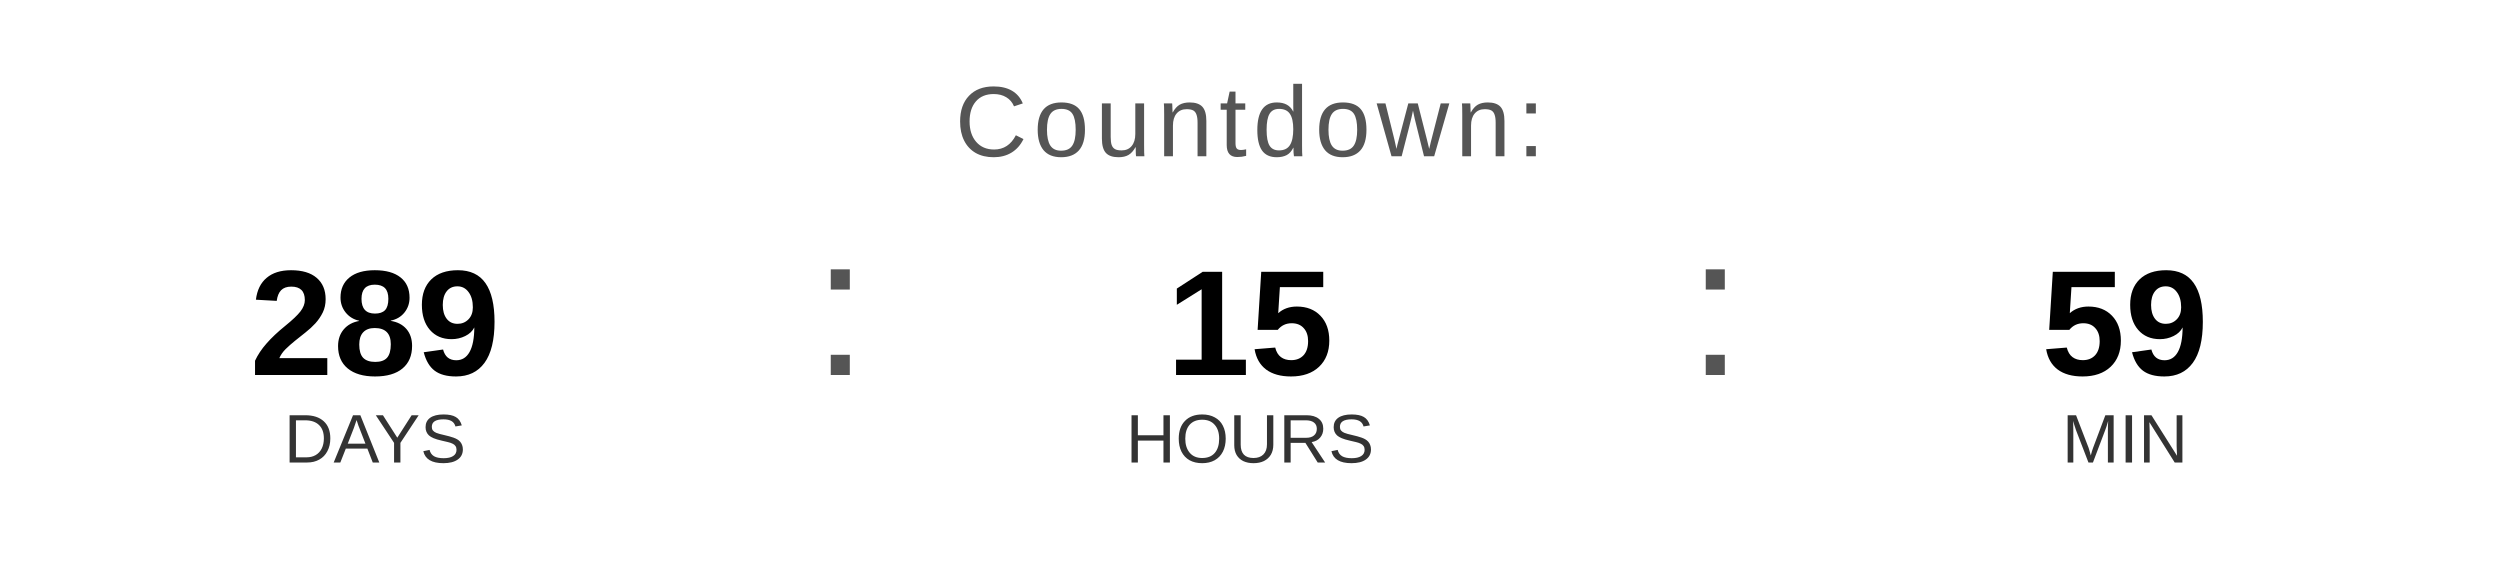
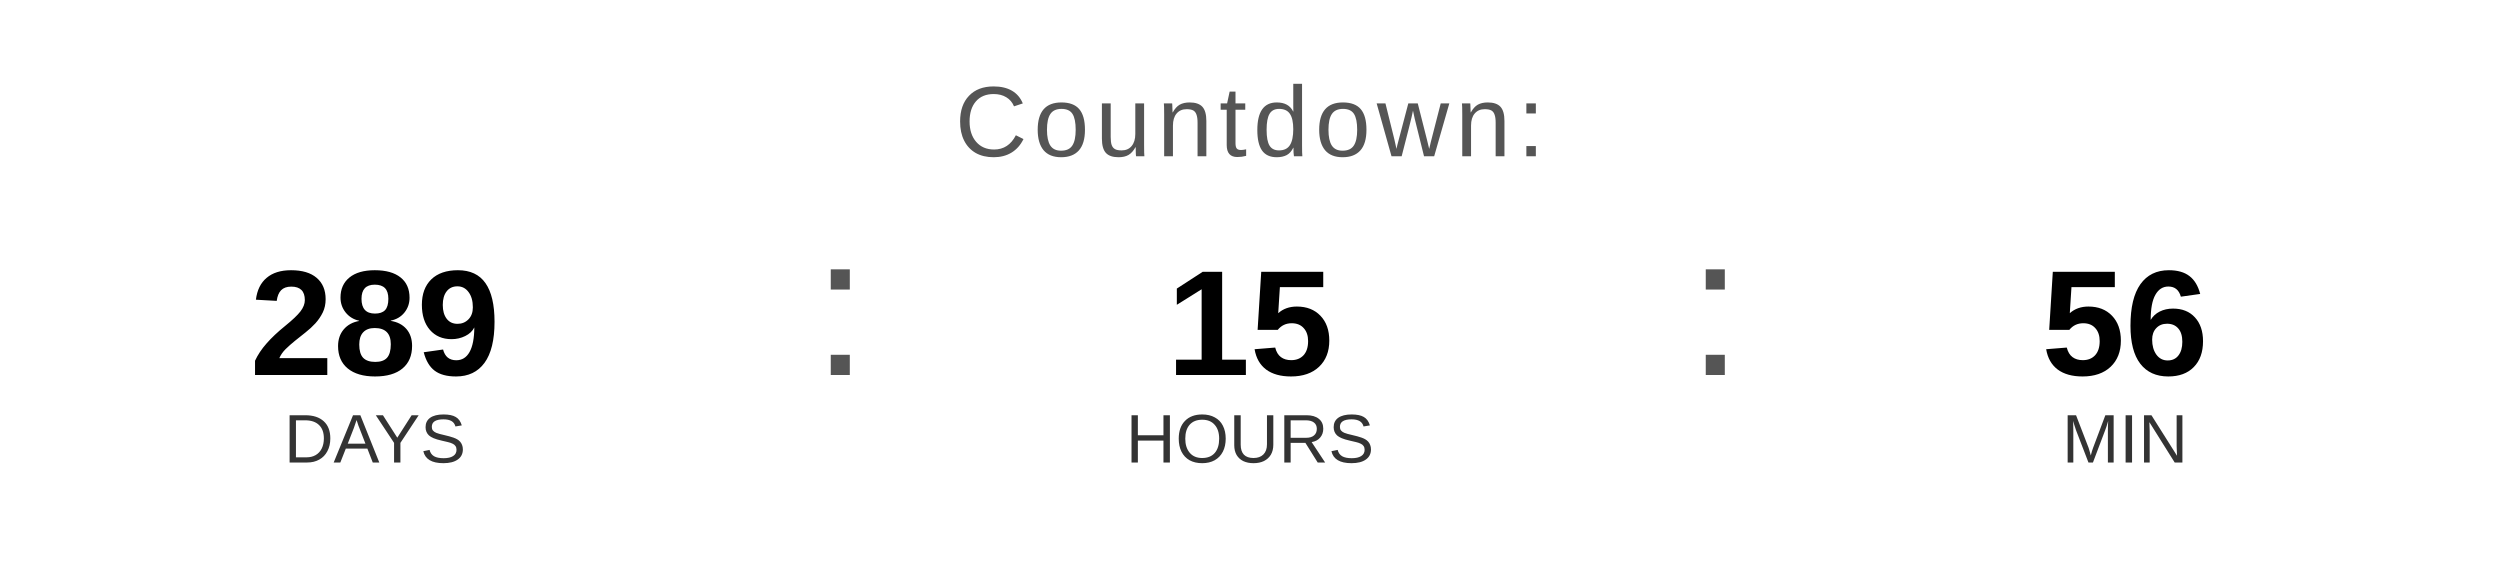
<svg xmlns="http://www.w3.org/2000/svg" width="400" height="90" viewBox="0 0 400 90">
  <text x="200" y="25" font-family="Arial, Helvetica, sans-serif" font-size="16" fill="#555555" text-anchor="middle" letter-spacing="1">
    Countdown:
  </text>
  <text x="60" y="60" font-family="Arial, Helvetica, sans-serif" font-size="24" font-weight="bold" fill="#000000" text-anchor="middle">289</text>
  <text x="60" y="74" font-family="Arial, Helvetica, sans-serif" font-size="11" fill="#333333" text-anchor="middle">DAYS</text>
  <text x="130" y="60" font-family="Arial, sans-serif" font-size="32" fill="#555555">:</text>
  <text x="200" y="60" font-family="Arial, Helvetica, sans-serif" font-size="24" font-weight="bold" fill="#000000" text-anchor="middle">15</text>
  <text x="200" y="74" font-family="Arial, Helvetica, sans-serif" font-size="11" fill="#333333" text-anchor="middle">HOURS</text>
  <text x="270" y="60" font-family="Arial, sans-serif" font-size="32" fill="#555555">:</text>
-   <text x="340" y="60" font-family="Arial, Helvetica, sans-serif" font-size="24" font-weight="bold" fill="#000000" text-anchor="middle">59</text>
+   <text x="340" y="60" font-family="Arial, Helvetica, sans-serif" font-size="24" font-weight="bold" fill="#000000" text-anchor="middle">56</text>
  <text x="340" y="74" font-family="Arial, Helvetica, sans-serif" font-size="11" fill="#333333" text-anchor="middle">MIN</text>
</svg>
